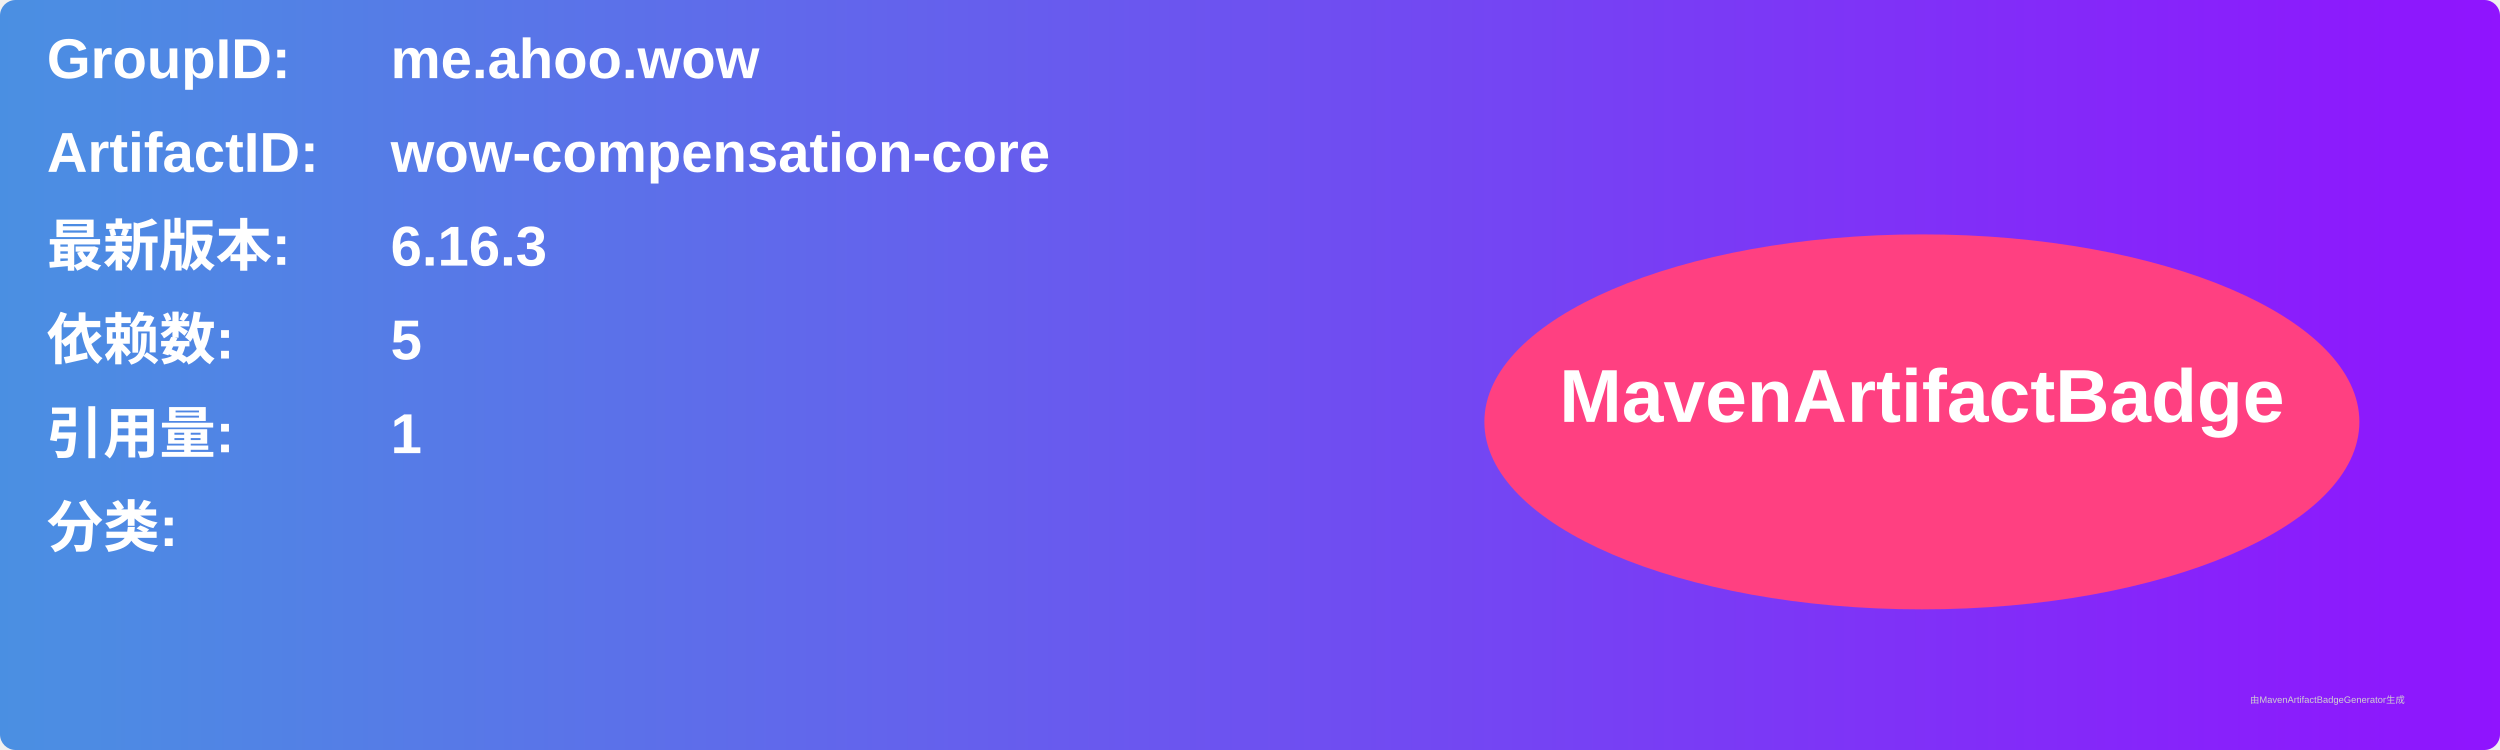
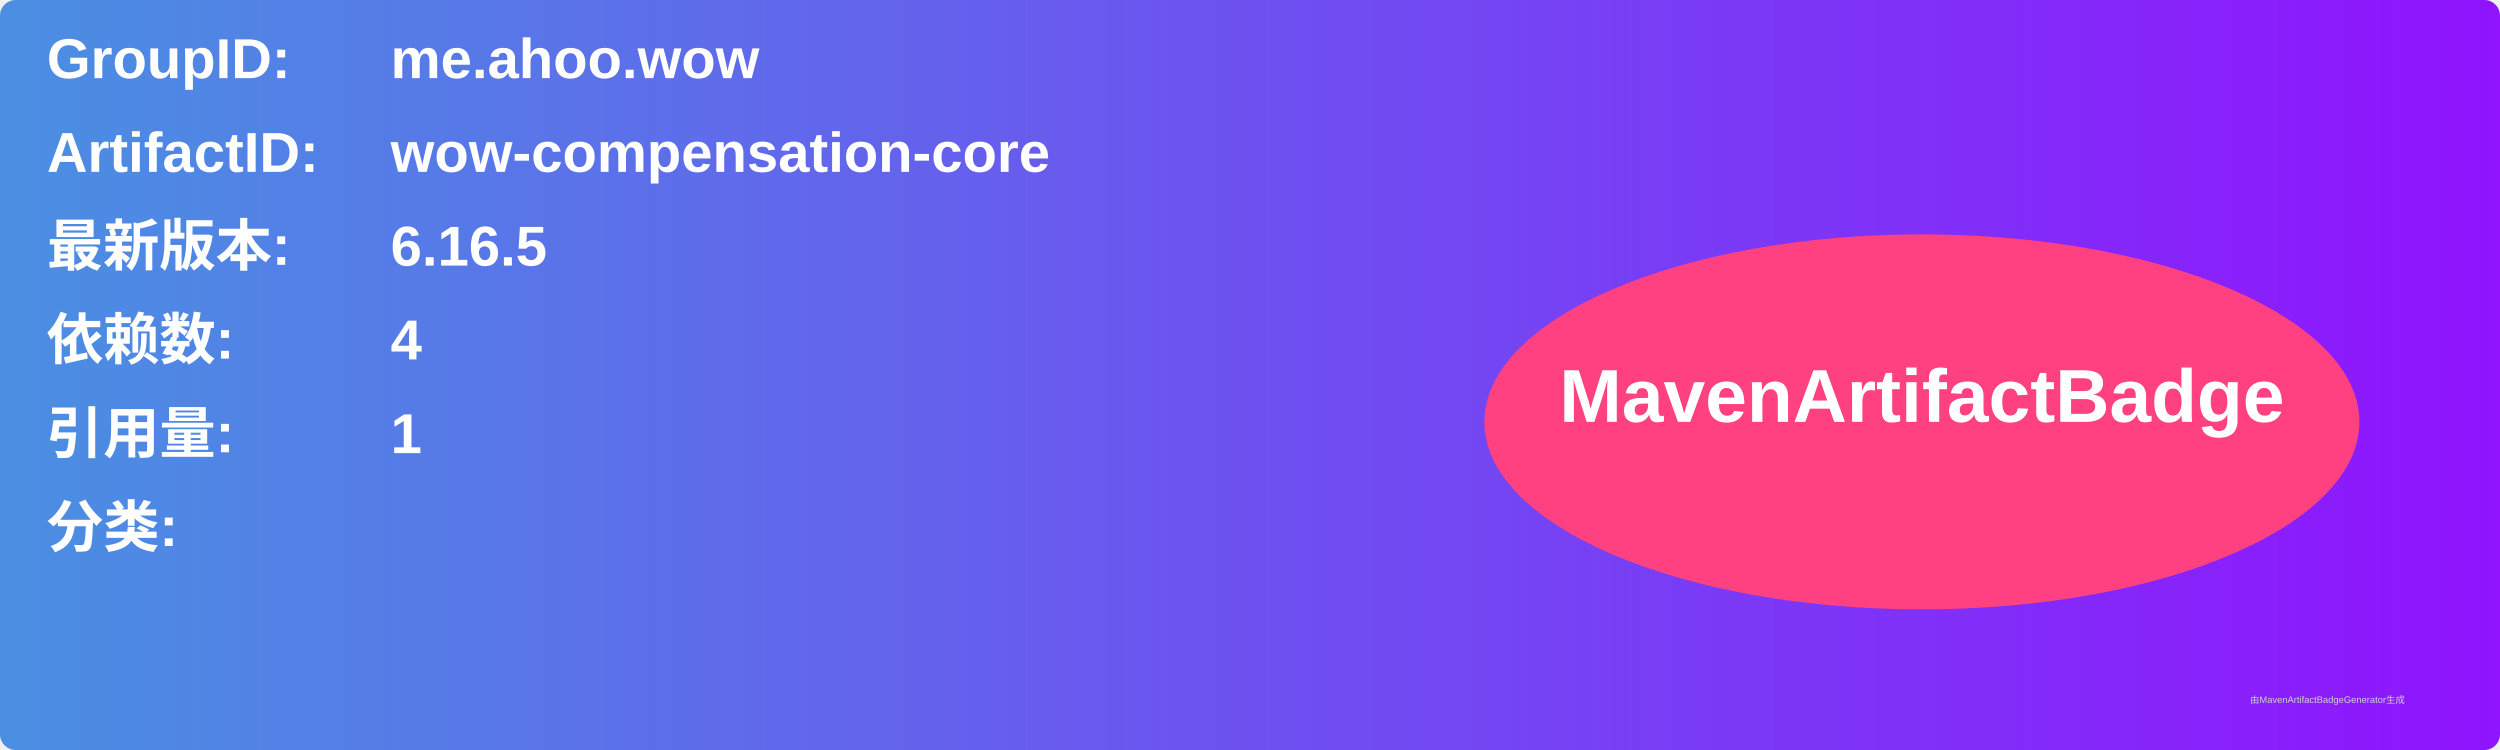
<svg xmlns="http://www.w3.org/2000/svg" width="800" height="240" viewBox="0 0 800 240">
  <linearGradient id="grad" x1="0%" y1="0%" x2="100%" y2="0%">
    <stop offset="0%" stop-color="#4a90e2" />
    <stop offset="100%" stop-color="#9013fe" />
  </linearGradient>
  <rect width="100%" height="100%" rx="5" ry="5" fill="url(#grad)" />
  <g transform="translate(15, 15)">
    <text x="0" y="10" font-family="Arial" font-size="18" fill="white" font-weight="bold" width="260">GroupID:</text>
    <text x="110" y="10" font-family="Arial" font-size="18" fill="white" font-weight="bold" width="460">me.ahoo.wow</text>
    <text x="0" y="40" font-family="Arial" font-size="18" fill="white" font-weight="bold" width="260">ArtifactID:</text>
    <text x="110" y="40" font-family="Arial" font-size="18" fill="white" font-weight="bold" width="460">wow-compensation-core</text>
    <text x="0" y="70" font-family="Arial" font-size="18" fill="white" font-weight="bold">最新版本:</text>
    <text x="110" y="70" font-family="Arial" font-size="18" fill="white" font-weight="bold">
-       <tspan font-weight="bold">6.16.3</tspan>
+       <tspan font-weight="bold">6.16.5</tspan>
    </text>
    <text x="0" y="100" font-family="Arial" font-size="18" fill="white" font-weight="bold">依赖数: </text>
    <text x="110" y="100" font-family="Arial" font-size="18" fill="white">
-       <tspan font-weight="bold">5</tspan>
+       <tspan font-weight="bold">4</tspan>
    </text>
    <text x="0" y="130" font-family="Arial" font-size="18" fill="white" font-weight="bold">引用量: </text>
    <text x="110" y="130" font-family="Arial" font-size="18" fill="white">
      <tspan font-weight="bold">1</tspan>
    </text>
    <text x="0" y="160" font-family="Arial" font-size="18" fill="white" font-weight="bold">分类:</text>
    <text x="10" y="190" font-family="Arial" font-size="10" fill="white">
      <tspan font-weight="bold" />
    </text>
    <ellipse cx="600" cy="120" rx="140" ry="60" fill="#ff4081" />
    <text x="600" y="120" text-anchor="middle" font-family="Arial" font-size="24" fill="white" font-weight="bold">MavenArtifactBadge</text>
  </g>
  <text x="720" y="225" font-family="Arial" font-size="3" fill="#d0d0d0">由MavenArtifactBadgeGenerator生成</text>
</svg>
